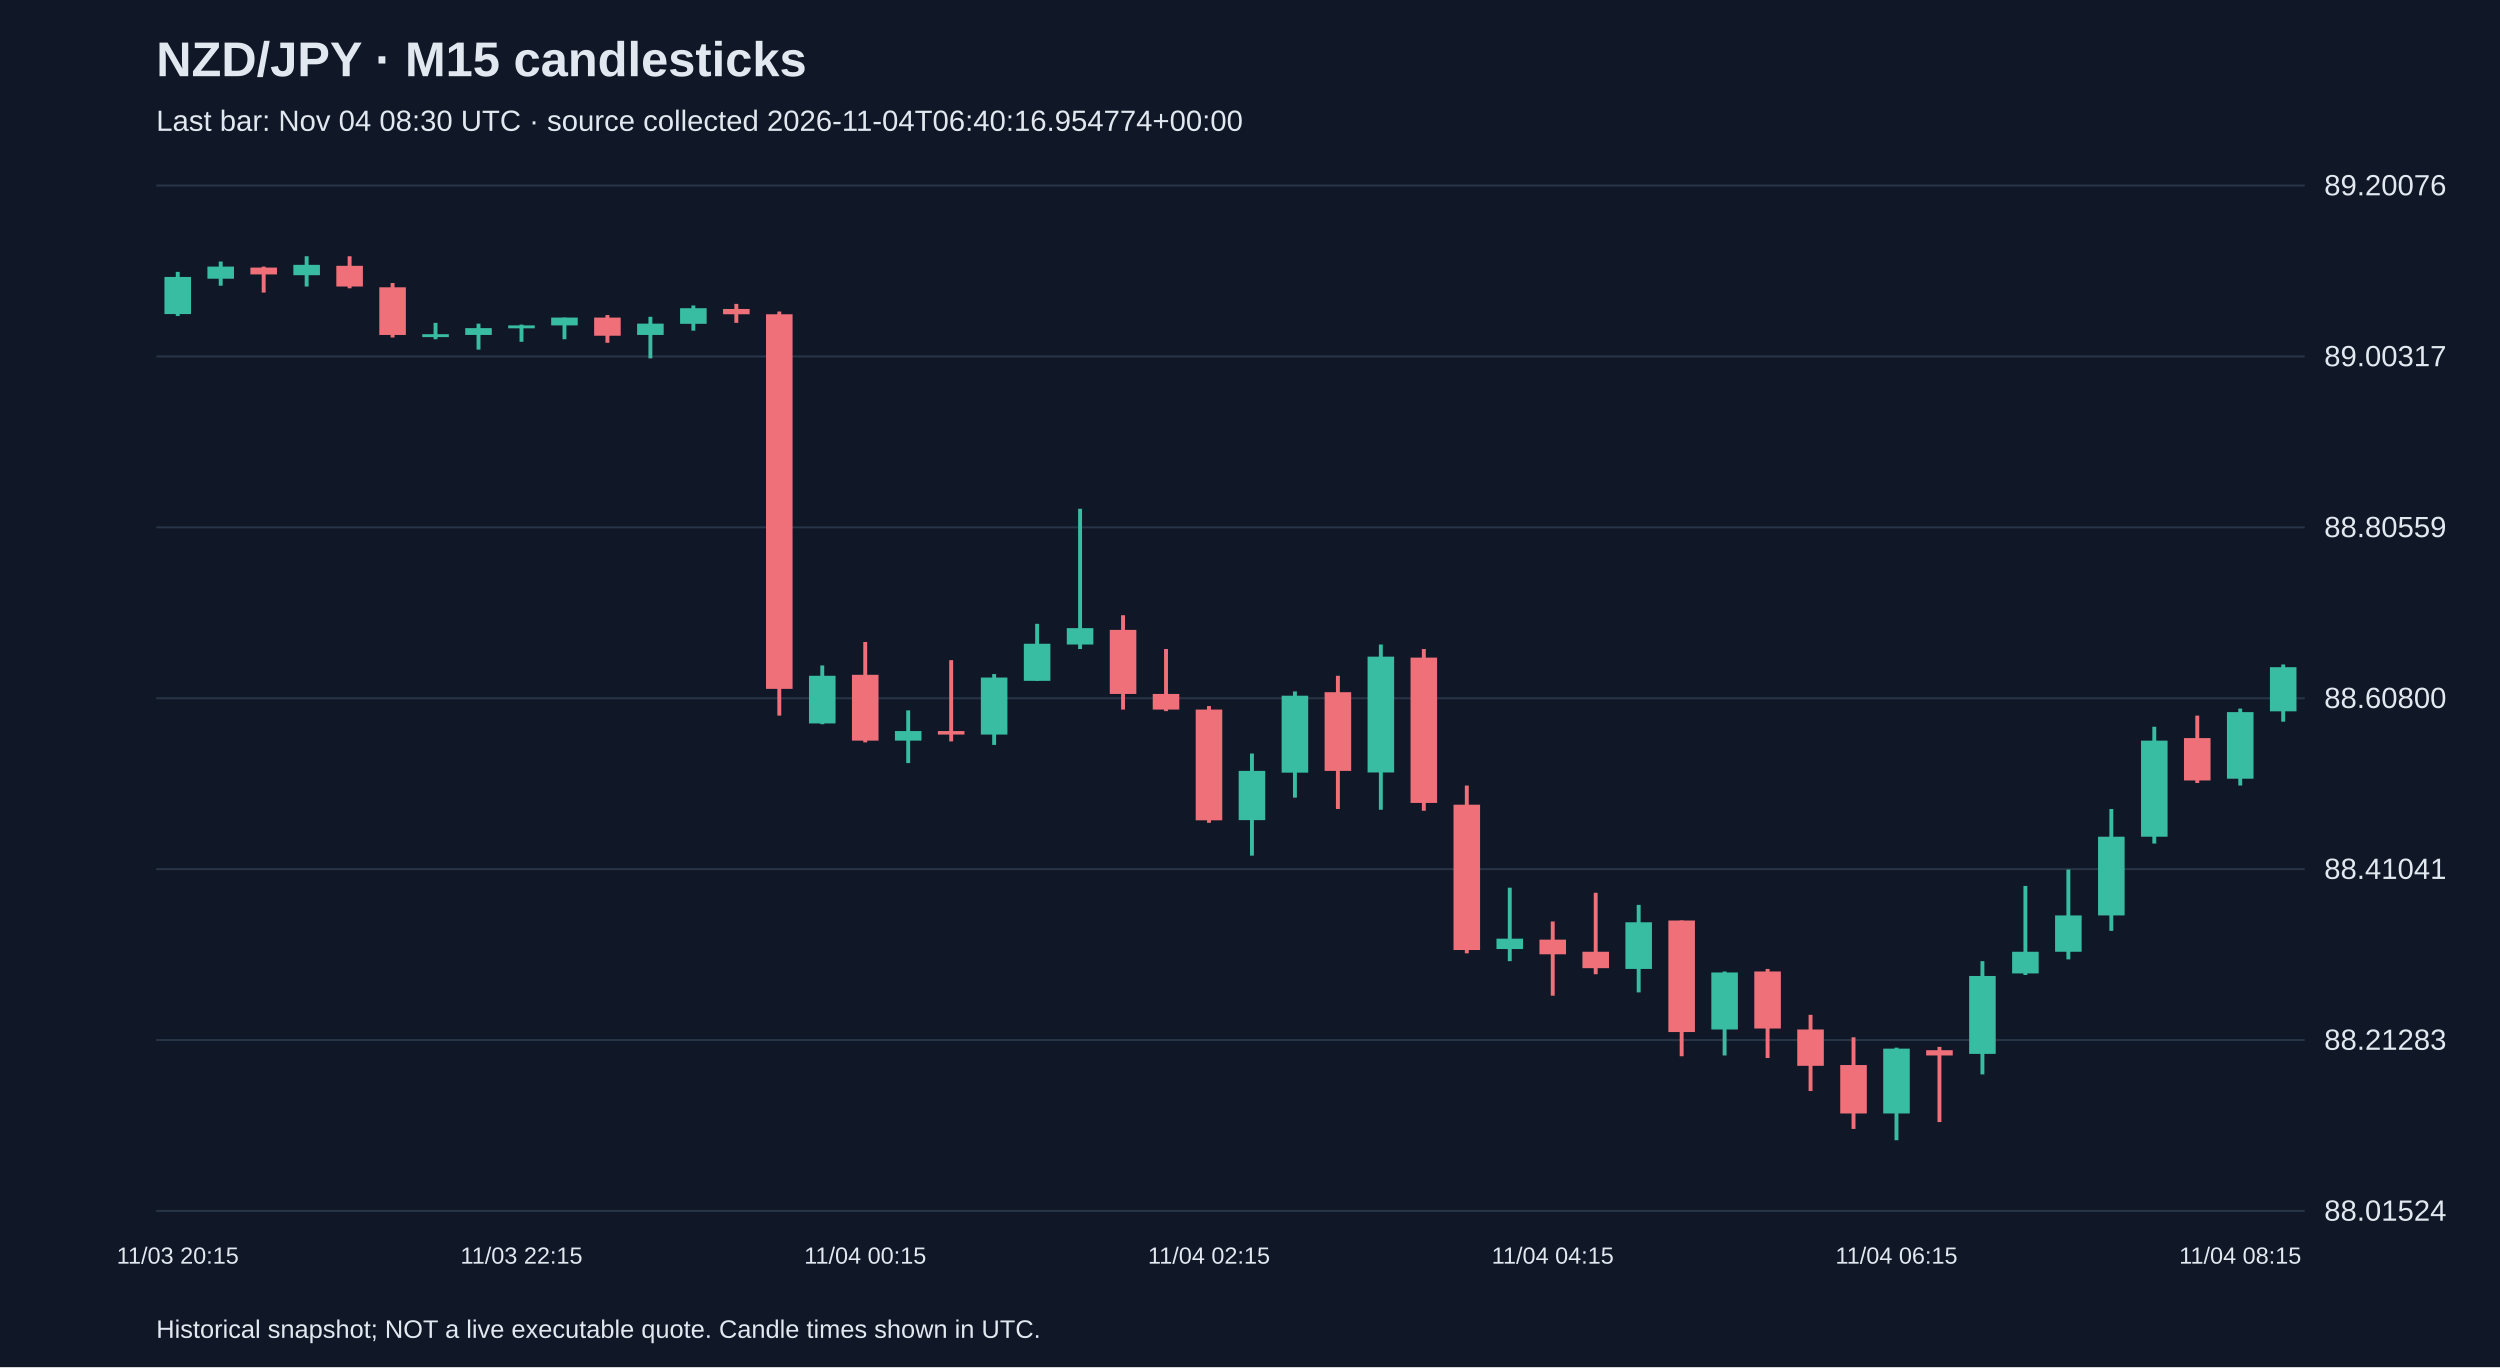
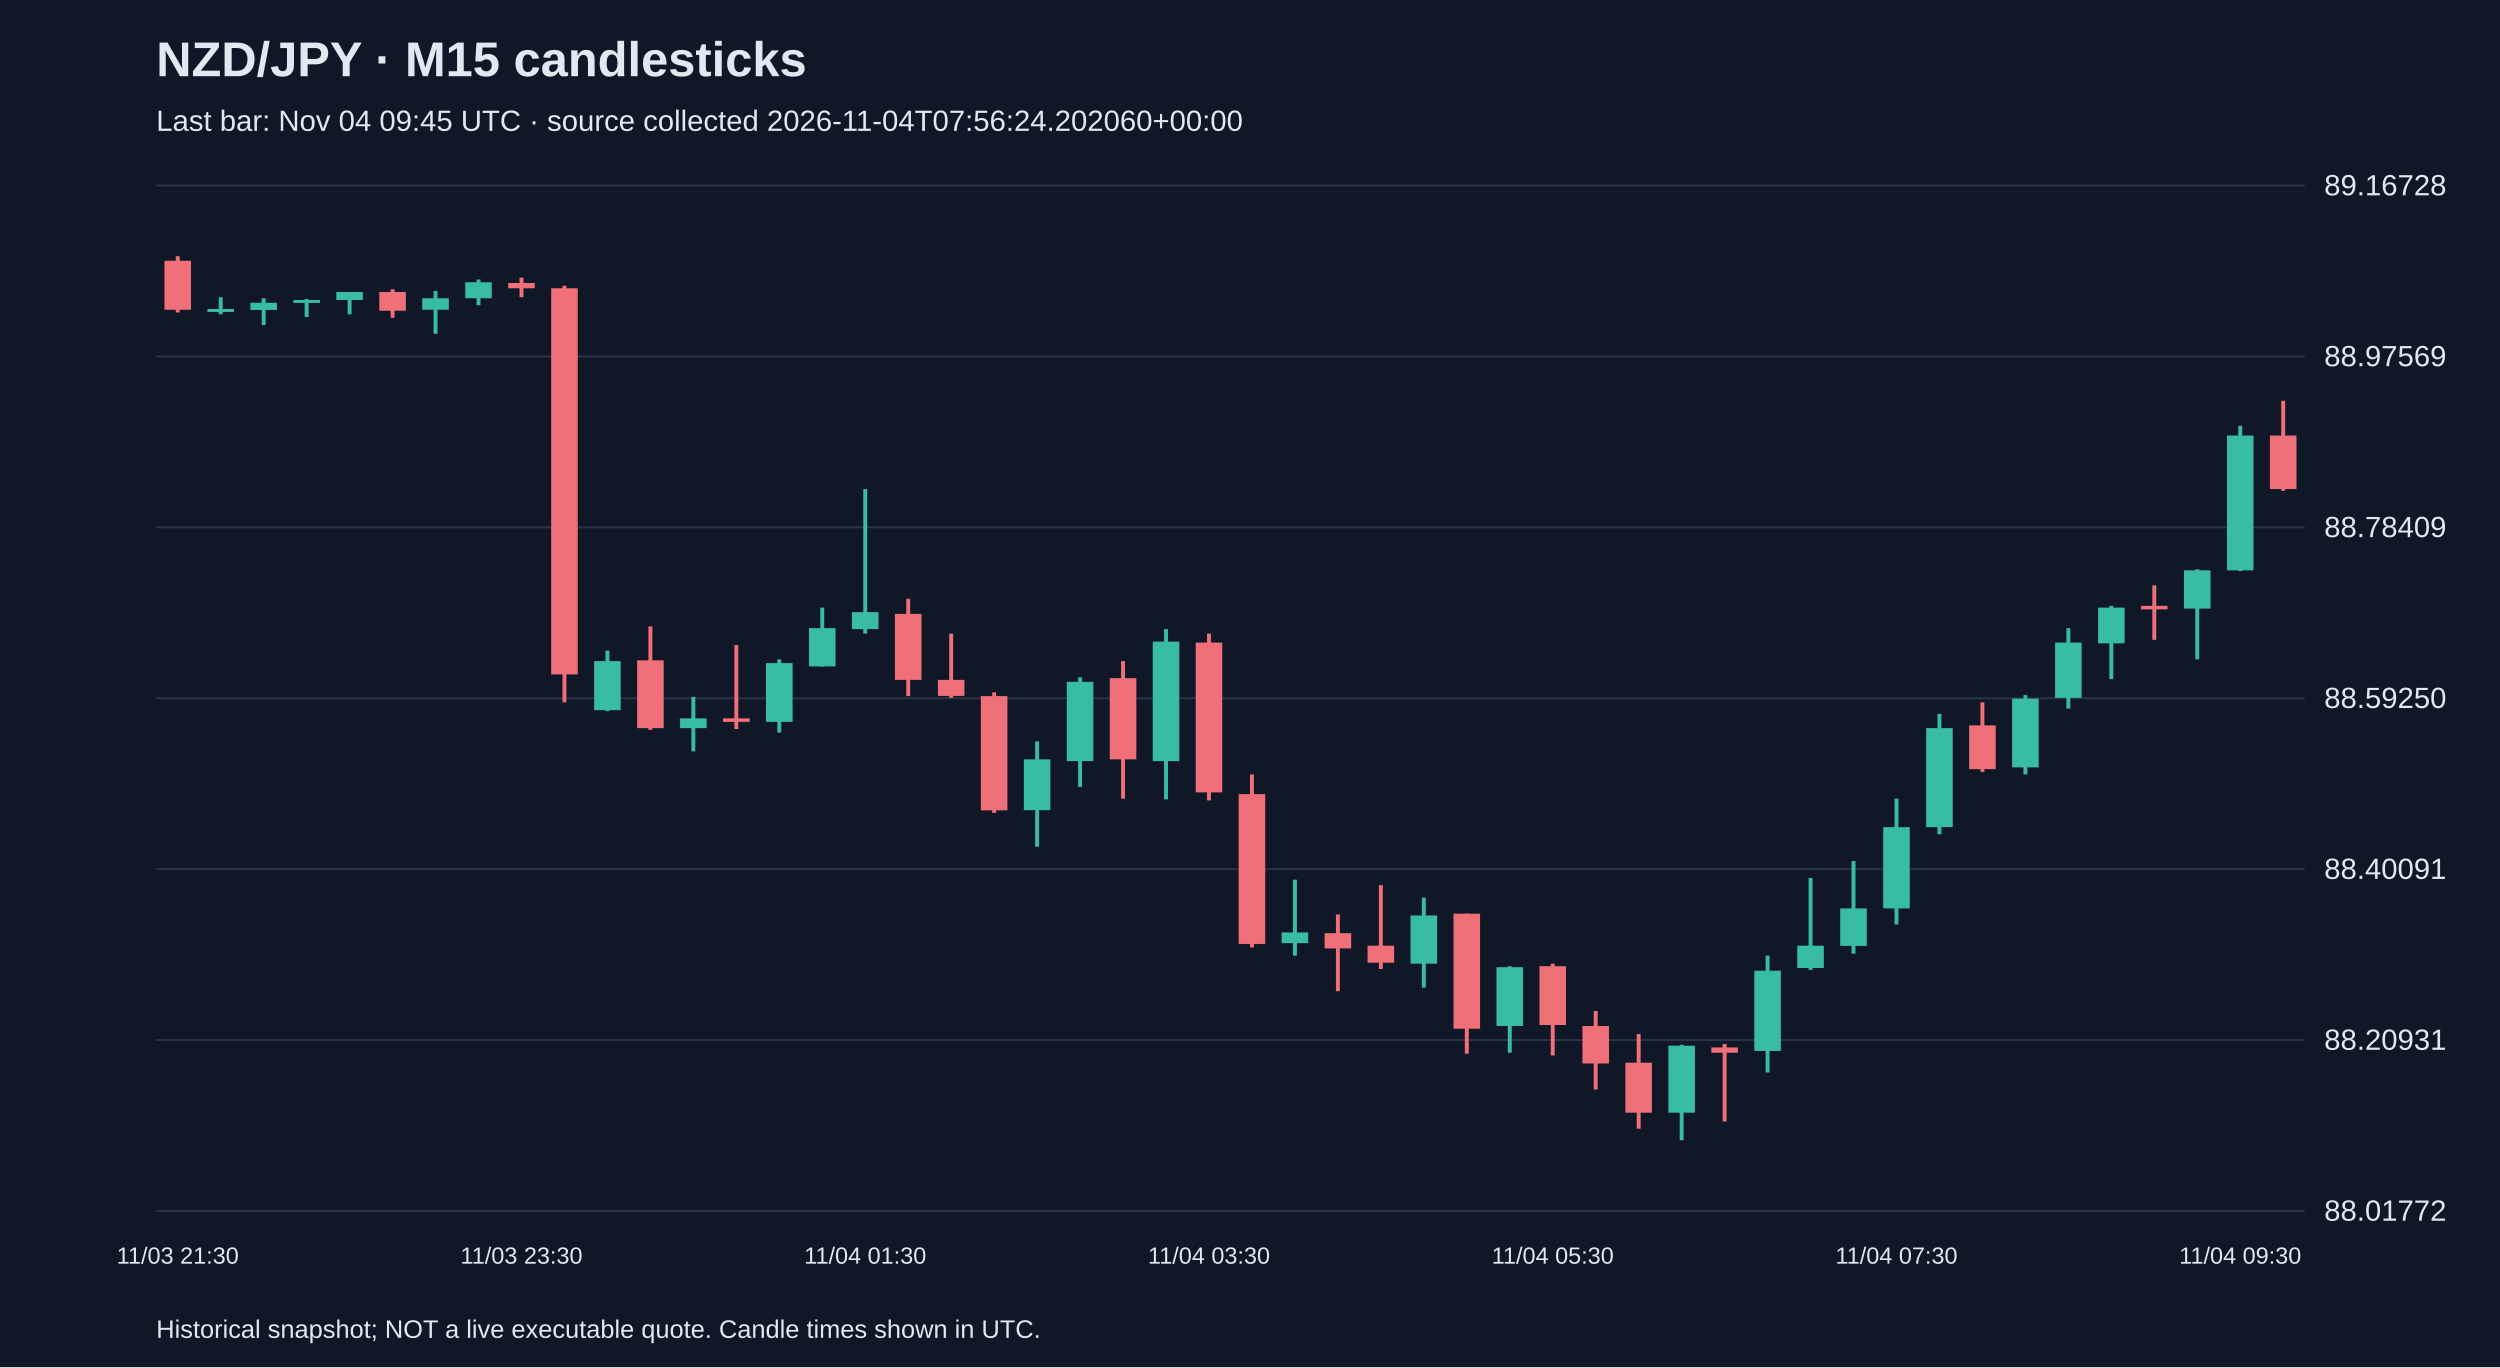
<svg xmlns="http://www.w3.org/2000/svg" viewBox="0 0 1280 700">
  <rect width="100%" height="100%" fill="#101827" />
  <style>text{font-family:Arial,sans-serif;fill:#e2e8f0}</style>
  <text x="80" y="39" font-size="25" font-weight="bold">NZD/JPY · M15 candlesticks</text>
-   <text x="80" y="67" font-size="15" fill="#a6b1c5">Last bar: Nov 04 08:30 UTC · source collected 2026-11-04T06:40:16.954774+00:00</text>
+   <text x="80" y="67" font-size="15" fill="#a6b1c5">Last bar: Nov 04 09:45 UTC · source collected 2026-11-04T07:56:24.202060+00:00</text>
  <line x1="80" y1="620.0" x2="1180" y2="620.0" stroke="#283548" />
-   <text x="1190" y="625.0" font-size="15">88.01524</text>
+   <text x="1190" y="625.0" font-size="15">88.01772</text>
  <line x1="80" y1="532.5" x2="1180" y2="532.5" stroke="#283548" />
-   <text x="1190" y="537.5" font-size="15">88.21283</text>
+   <text x="1190" y="537.5" font-size="15">88.20931</text>
  <line x1="80" y1="445.0" x2="1180" y2="445.0" stroke="#283548" />
-   <text x="1190" y="450.0" font-size="15">88.41041</text>
+   <text x="1190" y="450.0" font-size="15">88.40091</text>
  <line x1="80" y1="357.5" x2="1180" y2="357.5" stroke="#283548" />
-   <text x="1190" y="362.5" font-size="15">88.60800</text>
+   <text x="1190" y="362.5" font-size="15">88.59250</text>
  <line x1="80" y1="270.0" x2="1180" y2="270.0" stroke="#283548" />
-   <text x="1190" y="275.0" font-size="15">88.80559</text>
+   <text x="1190" y="275.0" font-size="15">88.78409</text>
  <line x1="80" y1="182.5" x2="1180" y2="182.5" stroke="#283548" />
-   <text x="1190" y="187.5" font-size="15">89.00317</text>
+   <text x="1190" y="187.5" font-size="15">88.97569</text>
  <line x1="80" y1="95.0" x2="1180" y2="95.0" stroke="#283548" />
-   <text x="1190" y="100.0" font-size="15">89.20076</text>
-   <line x1="91.0" y1="139.2" x2="91.0" y2="161.8" stroke="#38bca2" stroke-width="2" />
-   <rect x="84.2" y="141.8" width="13.6" height="19.0" fill="#38bca2" />
-   <text x="91.0" y="647" text-anchor="middle" font-size="12">11/03 20:15</text>
-   <line x1="113.0" y1="133.9" x2="113.0" y2="146.3" stroke="#38bca2" stroke-width="2" />
-   <rect x="106.2" y="136.5" width="13.6" height="6.2" fill="#38bca2" />
-   <line x1="135.0" y1="136.5" x2="135.0" y2="149.8" stroke="#f07079" stroke-width="2" />
-   <rect x="128.2" y="137.0" width="13.6" height="3.5" fill="#f07079" />
-   <line x1="157.0" y1="131.2" x2="157.0" y2="146.7" stroke="#38bca2" stroke-width="2" />
-   <rect x="150.2" y="135.6" width="13.6" height="5.3" fill="#38bca2" />
-   <line x1="179.0" y1="131.2" x2="179.0" y2="147.6" stroke="#f07079" stroke-width="2" />
-   <rect x="172.2" y="136.1" width="13.6" height="10.6" fill="#f07079" />
-   <line x1="201.0" y1="144.9" x2="201.0" y2="172.8" stroke="#f07079" stroke-width="2" />
-   <rect x="194.2" y="147.1" width="13.6" height="24.4" fill="#f07079" />
-   <line x1="223.0" y1="165.3" x2="223.0" y2="173.7" stroke="#38bca2" stroke-width="2" />
-   <rect x="216.2" y="171.1" width="13.6" height="1.5" fill="#38bca2" />
-   <line x1="245.0" y1="165.7" x2="245.0" y2="179.0" stroke="#38bca2" stroke-width="2" />
-   <rect x="238.2" y="168.0" width="13.6" height="3.5" fill="#38bca2" />
-   <line x1="267.0" y1="166.2" x2="267.0" y2="175.0" stroke="#38bca2" stroke-width="2" />
-   <rect x="260.2" y="166.6" width="13.6" height="1.5" fill="#38bca2" />
-   <text x="267.0" y="647" text-anchor="middle" font-size="12">11/03 22:15</text>
-   <line x1="289.0" y1="162.6" x2="289.0" y2="173.7" stroke="#38bca2" stroke-width="2" />
-   <rect x="282.2" y="162.6" width="13.6" height="4.0" fill="#38bca2" />
-   <line x1="311.0" y1="161.3" x2="311.0" y2="175.5" stroke="#f07079" stroke-width="2" />
-   <rect x="304.2" y="162.6" width="13.6" height="9.3" fill="#f07079" />
-   <line x1="333.0" y1="162.2" x2="333.0" y2="183.5" stroke="#38bca2" stroke-width="2" />
-   <rect x="326.2" y="165.7" width="13.6" height="5.8" fill="#38bca2" />
-   <line x1="355.0" y1="156.4" x2="355.0" y2="169.3" stroke="#38bca2" stroke-width="2" />
-   <rect x="348.2" y="157.8" width="13.6" height="8.0" fill="#38bca2" />
-   <line x1="377.0" y1="155.6" x2="377.0" y2="165.3" stroke="#f07079" stroke-width="2" />
-   <rect x="370.2" y="158.2" width="13.6" height="2.7" fill="#f07079" />
-   <line x1="399.0" y1="159.5" x2="399.0" y2="366.4" stroke="#f07079" stroke-width="2" />
-   <rect x="392.2" y="160.9" width="13.6" height="191.8" fill="#f07079" />
-   <line x1="421.0" y1="340.7" x2="421.0" y2="370.8" stroke="#38bca2" stroke-width="2" />
-   <rect x="414.2" y="346.0" width="13.6" height="24.4" fill="#38bca2" />
-   <line x1="443.0" y1="328.7" x2="443.0" y2="380.1" stroke="#f07079" stroke-width="2" />
-   <rect x="436.2" y="345.5" width="13.6" height="33.7" fill="#f07079" />
-   <text x="443.0" y="647" text-anchor="middle" font-size="12">11/04 00:15</text>
-   <line x1="465.0" y1="363.7" x2="465.0" y2="390.7" stroke="#38bca2" stroke-width="2" />
-   <rect x="458.2" y="374.3" width="13.6" height="4.9" fill="#38bca2" />
-   <line x1="487.0" y1="338.0" x2="487.0" y2="379.6" stroke="#f07079" stroke-width="2" />
-   <rect x="480.2" y="374.3" width="13.6" height="1.8" fill="#f07079" />
-   <line x1="509.0" y1="345.1" x2="509.0" y2="381.4" stroke="#38bca2" stroke-width="2" />
-   <rect x="502.2" y="346.9" width="13.6" height="29.2" fill="#38bca2" />
-   <line x1="531.0" y1="319.4" x2="531.0" y2="348.6" stroke="#38bca2" stroke-width="2" />
-   <rect x="524.2" y="329.6" width="13.6" height="19.0" fill="#38bca2" />
-   <line x1="553.0" y1="260.5" x2="553.0" y2="332.3" stroke="#38bca2" stroke-width="2" />
-   <rect x="546.2" y="321.6" width="13.6" height="8.4" fill="#38bca2" />
-   <line x1="575.0" y1="315.0" x2="575.0" y2="363.3" stroke="#f07079" stroke-width="2" />
-   <rect x="568.2" y="322.5" width="13.6" height="32.8" fill="#f07079" />
-   <line x1="597.0" y1="332.3" x2="597.0" y2="364.1" stroke="#f07079" stroke-width="2" />
-   <rect x="590.2" y="355.3" width="13.6" height="8.0" fill="#f07079" />
-   <line x1="619.0" y1="361.5" x2="619.0" y2="421.3" stroke="#f07079" stroke-width="2" />
-   <rect x="612.2" y="363.3" width="13.6" height="56.7" fill="#f07079" />
-   <text x="619.0" y="647" text-anchor="middle" font-size="12">11/04 02:15</text>
-   <line x1="641.0" y1="385.8" x2="641.0" y2="438.1" stroke="#38bca2" stroke-width="2" />
-   <rect x="634.2" y="394.7" width="13.6" height="25.2" fill="#38bca2" />
-   <line x1="663.0" y1="354.0" x2="663.0" y2="408.4" stroke="#38bca2" stroke-width="2" />
-   <rect x="656.2" y="356.2" width="13.6" height="39.4" fill="#38bca2" />
-   <line x1="685.0" y1="346.0" x2="685.0" y2="414.2" stroke="#f07079" stroke-width="2" />
-   <rect x="678.2" y="354.4" width="13.6" height="40.3" fill="#f07079" />
-   <line x1="707.0" y1="330.0" x2="707.0" y2="414.6" stroke="#38bca2" stroke-width="2" />
-   <rect x="700.2" y="336.2" width="13.6" height="59.3" fill="#38bca2" />
-   <line x1="729.0" y1="332.3" x2="729.0" y2="415.1" stroke="#f07079" stroke-width="2" />
-   <rect x="722.2" y="336.7" width="13.6" height="74.4" fill="#f07079" />
-   <line x1="751.0" y1="402.2" x2="751.0" y2="488.1" stroke="#f07079" stroke-width="2" />
-   <rect x="744.2" y="412.0" width="13.6" height="74.4" fill="#f07079" />
-   <line x1="773.0" y1="454.5" x2="773.0" y2="492.1" stroke="#38bca2" stroke-width="2" />
-   <rect x="766.2" y="480.6" width="13.6" height="5.3" fill="#38bca2" />
-   <line x1="795.0" y1="471.8" x2="795.0" y2="509.8" stroke="#f07079" stroke-width="2" />
-   <rect x="788.2" y="481.1" width="13.6" height="7.5" fill="#f07079" />
-   <text x="795.0" y="647" text-anchor="middle" font-size="12">11/04 04:15</text>
-   <line x1="817.0" y1="457.1" x2="817.0" y2="498.8" stroke="#f07079" stroke-width="2" />
-   <rect x="810.2" y="487.3" width="13.6" height="8.4" fill="#f07079" />
-   <line x1="839.0" y1="463.3" x2="839.0" y2="508.1" stroke="#38bca2" stroke-width="2" />
-   <rect x="832.2" y="472.2" width="13.6" height="23.9" fill="#38bca2" />
-   <line x1="861.0" y1="471.3" x2="861.0" y2="540.8" stroke="#f07079" stroke-width="2" />
-   <rect x="854.2" y="471.3" width="13.6" height="57.1" fill="#f07079" />
-   <line x1="883.0" y1="497.4" x2="883.0" y2="540.4" stroke="#38bca2" stroke-width="2" />
-   <rect x="876.2" y="497.9" width="13.6" height="29.2" fill="#38bca2" />
-   <line x1="905.0" y1="496.1" x2="905.0" y2="541.7" stroke="#f07079" stroke-width="2" />
-   <rect x="898.2" y="497.4" width="13.6" height="29.2" fill="#f07079" />
-   <line x1="927.0" y1="519.6" x2="927.0" y2="558.6" stroke="#f07079" stroke-width="2" />
-   <rect x="920.2" y="527.1" width="13.6" height="18.6" fill="#f07079" />
-   <line x1="949.0" y1="531.1" x2="949.0" y2="578.0" stroke="#f07079" stroke-width="2" />
-   <rect x="942.2" y="545.3" width="13.6" height="24.8" fill="#f07079" />
-   <line x1="971.0" y1="536.4" x2="971.0" y2="583.8" stroke="#38bca2" stroke-width="2" />
-   <rect x="964.2" y="536.9" width="13.6" height="33.2" fill="#38bca2" />
-   <text x="971.0" y="647" text-anchor="middle" font-size="12">11/04 06:15</text>
-   <line x1="993.0" y1="536.0" x2="993.0" y2="574.5" stroke="#f07079" stroke-width="2" />
-   <rect x="986.2" y="537.7" width="13.6" height="2.7" fill="#f07079" />
-   <line x1="1015.0" y1="492.1" x2="1015.0" y2="550.1" stroke="#38bca2" stroke-width="2" />
-   <rect x="1008.2" y="499.7" width="13.6" height="39.9" fill="#38bca2" />
-   <line x1="1037.0" y1="453.6" x2="1037.0" y2="499.2" stroke="#38bca2" stroke-width="2" />
-   <rect x="1030.2" y="487.3" width="13.6" height="11.1" fill="#38bca2" />
-   <line x1="1059.0" y1="445.2" x2="1059.0" y2="491.2" stroke="#38bca2" stroke-width="2" />
-   <rect x="1052.2" y="468.7" width="13.6" height="18.6" fill="#38bca2" />
-   <line x1="1081.0" y1="414.2" x2="1081.0" y2="476.6" stroke="#38bca2" stroke-width="2" />
-   <rect x="1074.2" y="428.4" width="13.6" height="40.3" fill="#38bca2" />
-   <line x1="1103.0" y1="372.1" x2="1103.0" y2="431.9" stroke="#38bca2" stroke-width="2" />
-   <rect x="1096.2" y="379.2" width="13.6" height="49.2" fill="#38bca2" />
-   <line x1="1125.0" y1="366.4" x2="1125.0" y2="400.9" stroke="#f07079" stroke-width="2" />
-   <rect x="1118.2" y="377.9" width="13.6" height="21.7" fill="#f07079" />
-   <line x1="1147.0" y1="362.8" x2="1147.0" y2="402.2" stroke="#38bca2" stroke-width="2" />
-   <rect x="1140.2" y="364.6" width="13.6" height="34.1" fill="#38bca2" />
-   <text x="1147.0" y="647" text-anchor="middle" font-size="12">11/04 08:15</text>
-   <line x1="1169.0" y1="340.2" x2="1169.0" y2="369.5" stroke="#38bca2" stroke-width="2" />
-   <rect x="1162.2" y="341.6" width="13.6" height="22.6" fill="#38bca2" />
+   <text x="1190" y="100.0" font-size="15">89.16728</text>
+   <line x1="91.0" y1="131.2" x2="91.0" y2="160.0" stroke="#f07079" stroke-width="2" />
+   <rect x="84.2" y="133.5" width="13.6" height="25.1" fill="#f07079" />
+   <text x="91.0" y="647" text-anchor="middle" font-size="12">11/03 21:30</text>
+   <line x1="113.0" y1="152.2" x2="113.0" y2="160.9" stroke="#38bca2" stroke-width="2" />
+   <rect x="106.2" y="158.2" width="13.6" height="1.5" fill="#38bca2" />
+   <line x1="135.0" y1="152.7" x2="135.0" y2="166.4" stroke="#38bca2" stroke-width="2" />
+   <rect x="128.2" y="155.0" width="13.6" height="3.7" fill="#38bca2" />
+   <line x1="157.0" y1="153.1" x2="157.0" y2="162.3" stroke="#38bca2" stroke-width="2" />
+   <rect x="150.2" y="153.6" width="13.6" height="1.5" fill="#38bca2" />
+   <line x1="179.0" y1="149.5" x2="179.0" y2="160.9" stroke="#38bca2" stroke-width="2" />
+   <rect x="172.2" y="149.5" width="13.6" height="4.1" fill="#38bca2" />
+   <line x1="201.0" y1="148.1" x2="201.0" y2="162.7" stroke="#f07079" stroke-width="2" />
+   <rect x="194.2" y="149.5" width="13.6" height="9.6" fill="#f07079" />
+   <line x1="223.0" y1="149.0" x2="223.0" y2="170.9" stroke="#38bca2" stroke-width="2" />
+   <rect x="216.2" y="152.7" width="13.6" height="5.9" fill="#38bca2" />
+   <line x1="245.0" y1="143.1" x2="245.0" y2="156.3" stroke="#38bca2" stroke-width="2" />
+   <rect x="238.2" y="144.5" width="13.6" height="8.2" fill="#38bca2" />
+   <line x1="267.0" y1="142.2" x2="267.0" y2="152.2" stroke="#f07079" stroke-width="2" />
+   <rect x="260.2" y="144.9" width="13.6" height="2.7" fill="#f07079" />
+   <text x="267.0" y="647" text-anchor="middle" font-size="12">11/03 23:30</text>
+   <line x1="289.0" y1="146.3" x2="289.0" y2="359.6" stroke="#f07079" stroke-width="2" />
+   <rect x="282.2" y="147.6" width="13.6" height="197.7" fill="#f07079" />
+   <line x1="311.0" y1="333.1" x2="311.0" y2="364.1" stroke="#38bca2" stroke-width="2" />
+   <rect x="304.2" y="338.5" width="13.6" height="25.1" fill="#38bca2" />
+   <line x1="333.0" y1="320.7" x2="333.0" y2="373.7" stroke="#f07079" stroke-width="2" />
+   <rect x="326.2" y="338.1" width="13.6" height="34.7" fill="#f07079" />
+   <line x1="355.0" y1="356.8" x2="355.0" y2="384.7" stroke="#38bca2" stroke-width="2" />
+   <rect x="348.2" y="367.8" width="13.6" height="5.0" fill="#38bca2" />
+   <line x1="377.0" y1="330.3" x2="377.0" y2="373.3" stroke="#f07079" stroke-width="2" />
+   <rect x="370.2" y="367.8" width="13.6" height="1.8" fill="#f07079" />
+   <line x1="399.0" y1="337.6" x2="399.0" y2="375.1" stroke="#38bca2" stroke-width="2" />
+   <rect x="392.2" y="339.5" width="13.6" height="30.1" fill="#38bca2" />
+   <line x1="421.0" y1="311.1" x2="421.0" y2="341.3" stroke="#38bca2" stroke-width="2" />
+   <rect x="414.2" y="321.6" width="13.6" height="19.6" fill="#38bca2" />
+   <line x1="443.0" y1="250.4" x2="443.0" y2="324.4" stroke="#38bca2" stroke-width="2" />
+   <rect x="436.2" y="313.4" width="13.6" height="8.7" fill="#38bca2" />
+   <text x="443.0" y="647" text-anchor="middle" font-size="12">11/04 01:30</text>
+   <line x1="465.0" y1="306.6" x2="465.0" y2="356.4" stroke="#f07079" stroke-width="2" />
+   <rect x="458.2" y="314.3" width="13.6" height="33.8" fill="#f07079" />
+   <line x1="487.0" y1="324.4" x2="487.0" y2="357.3" stroke="#f07079" stroke-width="2" />
+   <rect x="480.2" y="348.1" width="13.6" height="8.2" fill="#f07079" />
+   <line x1="509.0" y1="354.5" x2="509.0" y2="416.2" stroke="#f07079" stroke-width="2" />
+   <rect x="502.2" y="356.4" width="13.6" height="58.5" fill="#f07079" />
+   <line x1="531.0" y1="379.6" x2="531.0" y2="433.5" stroke="#38bca2" stroke-width="2" />
+   <rect x="524.2" y="388.8" width="13.6" height="26.0" fill="#38bca2" />
+   <line x1="553.0" y1="346.8" x2="553.0" y2="402.9" stroke="#38bca2" stroke-width="2" />
+   <rect x="546.2" y="349.1" width="13.6" height="40.6" fill="#38bca2" />
+   <line x1="575.0" y1="338.5" x2="575.0" y2="408.9" stroke="#f07079" stroke-width="2" />
+   <rect x="568.2" y="347.2" width="13.6" height="41.6" fill="#f07079" />
+   <line x1="597.0" y1="322.1" x2="597.0" y2="409.3" stroke="#38bca2" stroke-width="2" />
+   <rect x="590.2" y="328.5" width="13.6" height="61.2" fill="#38bca2" />
+   <line x1="619.0" y1="324.4" x2="619.0" y2="409.8" stroke="#f07079" stroke-width="2" />
+   <rect x="612.2" y="329.0" width="13.6" height="76.7" fill="#f07079" />
+   <text x="619.0" y="647" text-anchor="middle" font-size="12">11/04 03:30</text>
+   <line x1="641.0" y1="396.5" x2="641.0" y2="485.1" stroke="#f07079" stroke-width="2" />
+   <rect x="634.2" y="406.6" width="13.6" height="76.7" fill="#f07079" />
+   <line x1="663.0" y1="450.4" x2="663.0" y2="489.3" stroke="#38bca2" stroke-width="2" />
+   <rect x="656.2" y="477.4" width="13.6" height="5.5" fill="#38bca2" />
+   <line x1="685.0" y1="468.2" x2="685.0" y2="507.5" stroke="#f07079" stroke-width="2" />
+   <rect x="678.2" y="477.8" width="13.6" height="7.8" fill="#f07079" />
+   <line x1="707.0" y1="453.2" x2="707.0" y2="496.1" stroke="#f07079" stroke-width="2" />
+   <rect x="700.2" y="484.2" width="13.6" height="8.7" fill="#f07079" />
+   <line x1="729.0" y1="459.6" x2="729.0" y2="505.7" stroke="#38bca2" stroke-width="2" />
+   <rect x="722.2" y="468.7" width="13.6" height="24.7" fill="#38bca2" />
+   <line x1="751.0" y1="467.8" x2="751.0" y2="539.5" stroke="#f07079" stroke-width="2" />
+   <rect x="744.2" y="467.8" width="13.6" height="58.9" fill="#f07079" />
+   <line x1="773.0" y1="494.7" x2="773.0" y2="539.0" stroke="#38bca2" stroke-width="2" />
+   <rect x="766.2" y="495.2" width="13.6" height="30.1" fill="#38bca2" />
+   <line x1="795.0" y1="493.4" x2="795.0" y2="540.4" stroke="#f07079" stroke-width="2" />
+   <rect x="788.2" y="494.7" width="13.6" height="30.1" fill="#f07079" />
+   <text x="795.0" y="647" text-anchor="middle" font-size="12">11/04 05:30</text>
+   <line x1="817.0" y1="517.6" x2="817.0" y2="557.8" stroke="#f07079" stroke-width="2" />
+   <rect x="810.2" y="525.3" width="13.6" height="19.2" fill="#f07079" />
+   <line x1="839.0" y1="529.4" x2="839.0" y2="577.9" stroke="#f07079" stroke-width="2" />
+   <rect x="832.2" y="544.1" width="13.6" height="25.6" fill="#f07079" />
+   <line x1="861.0" y1="534.9" x2="861.0" y2="583.8" stroke="#38bca2" stroke-width="2" />
+   <rect x="854.2" y="535.4" width="13.6" height="34.3" fill="#38bca2" />
+   <line x1="883.0" y1="534.5" x2="883.0" y2="574.2" stroke="#f07079" stroke-width="2" />
+   <rect x="876.2" y="536.3" width="13.6" height="2.7" fill="#f07079" />
+   <line x1="905.0" y1="489.3" x2="905.0" y2="549.1" stroke="#38bca2" stroke-width="2" />
+   <rect x="898.2" y="497.0" width="13.6" height="41.1" fill="#38bca2" />
+   <line x1="927.0" y1="449.5" x2="927.0" y2="496.6" stroke="#38bca2" stroke-width="2" />
+   <rect x="920.2" y="484.2" width="13.6" height="11.4" fill="#38bca2" />
+   <line x1="949.0" y1="440.8" x2="949.0" y2="488.3" stroke="#38bca2" stroke-width="2" />
+   <rect x="942.2" y="465.1" width="13.6" height="19.2" fill="#38bca2" />
+   <line x1="971.0" y1="408.9" x2="971.0" y2="473.3" stroke="#38bca2" stroke-width="2" />
+   <rect x="964.2" y="423.5" width="13.6" height="41.6" fill="#38bca2" />
+   <text x="971.0" y="647" text-anchor="middle" font-size="12">11/04 07:30</text>
+   <line x1="993.0" y1="365.5" x2="993.0" y2="427.1" stroke="#38bca2" stroke-width="2" />
+   <rect x="986.2" y="372.8" width="13.6" height="50.7" fill="#38bca2" />
+   <line x1="1015.0" y1="359.6" x2="1015.0" y2="395.2" stroke="#f07079" stroke-width="2" />
+   <rect x="1008.2" y="371.4" width="13.6" height="22.4" fill="#f07079" />
+   <line x1="1037.0" y1="355.9" x2="1037.0" y2="396.5" stroke="#38bca2" stroke-width="2" />
+   <rect x="1030.2" y="357.7" width="13.6" height="35.2" fill="#38bca2" />
+   <line x1="1059.0" y1="321.6" x2="1059.0" y2="362.8" stroke="#38bca2" stroke-width="2" />
+   <rect x="1052.2" y="329.0" width="13.6" height="28.3" fill="#38bca2" />
+   <line x1="1081.0" y1="310.2" x2="1081.0" y2="347.7" stroke="#38bca2" stroke-width="2" />
+   <rect x="1074.2" y="311.1" width="13.6" height="18.3" fill="#38bca2" />
+   <line x1="1103.0" y1="299.7" x2="1103.0" y2="327.6" stroke="#f07079" stroke-width="2" />
+   <rect x="1096.2" y="310.2" width="13.6" height="1.8" fill="#f07079" />
+   <line x1="1125.0" y1="291.5" x2="1125.0" y2="337.6" stroke="#38bca2" stroke-width="2" />
+   <rect x="1118.2" y="292.0" width="13.6" height="19.6" fill="#38bca2" />
+   <line x1="1147.0" y1="218.0" x2="1147.0" y2="292.4" stroke="#38bca2" stroke-width="2" />
+   <rect x="1140.2" y="223.0" width="13.6" height="69.0" fill="#38bca2" />
+   <text x="1147.0" y="647" text-anchor="middle" font-size="12">11/04 09:30</text>
+   <line x1="1169.0" y1="205.2" x2="1169.0" y2="251.3" stroke="#f07079" stroke-width="2" />
+   <rect x="1162.2" y="223.0" width="13.6" height="27.4" fill="#f07079" />
  <text x="80" y="685" font-size="13">Historical snapshot; NOT a live executable quote. Candle times shown in UTC.</text>
</svg>
